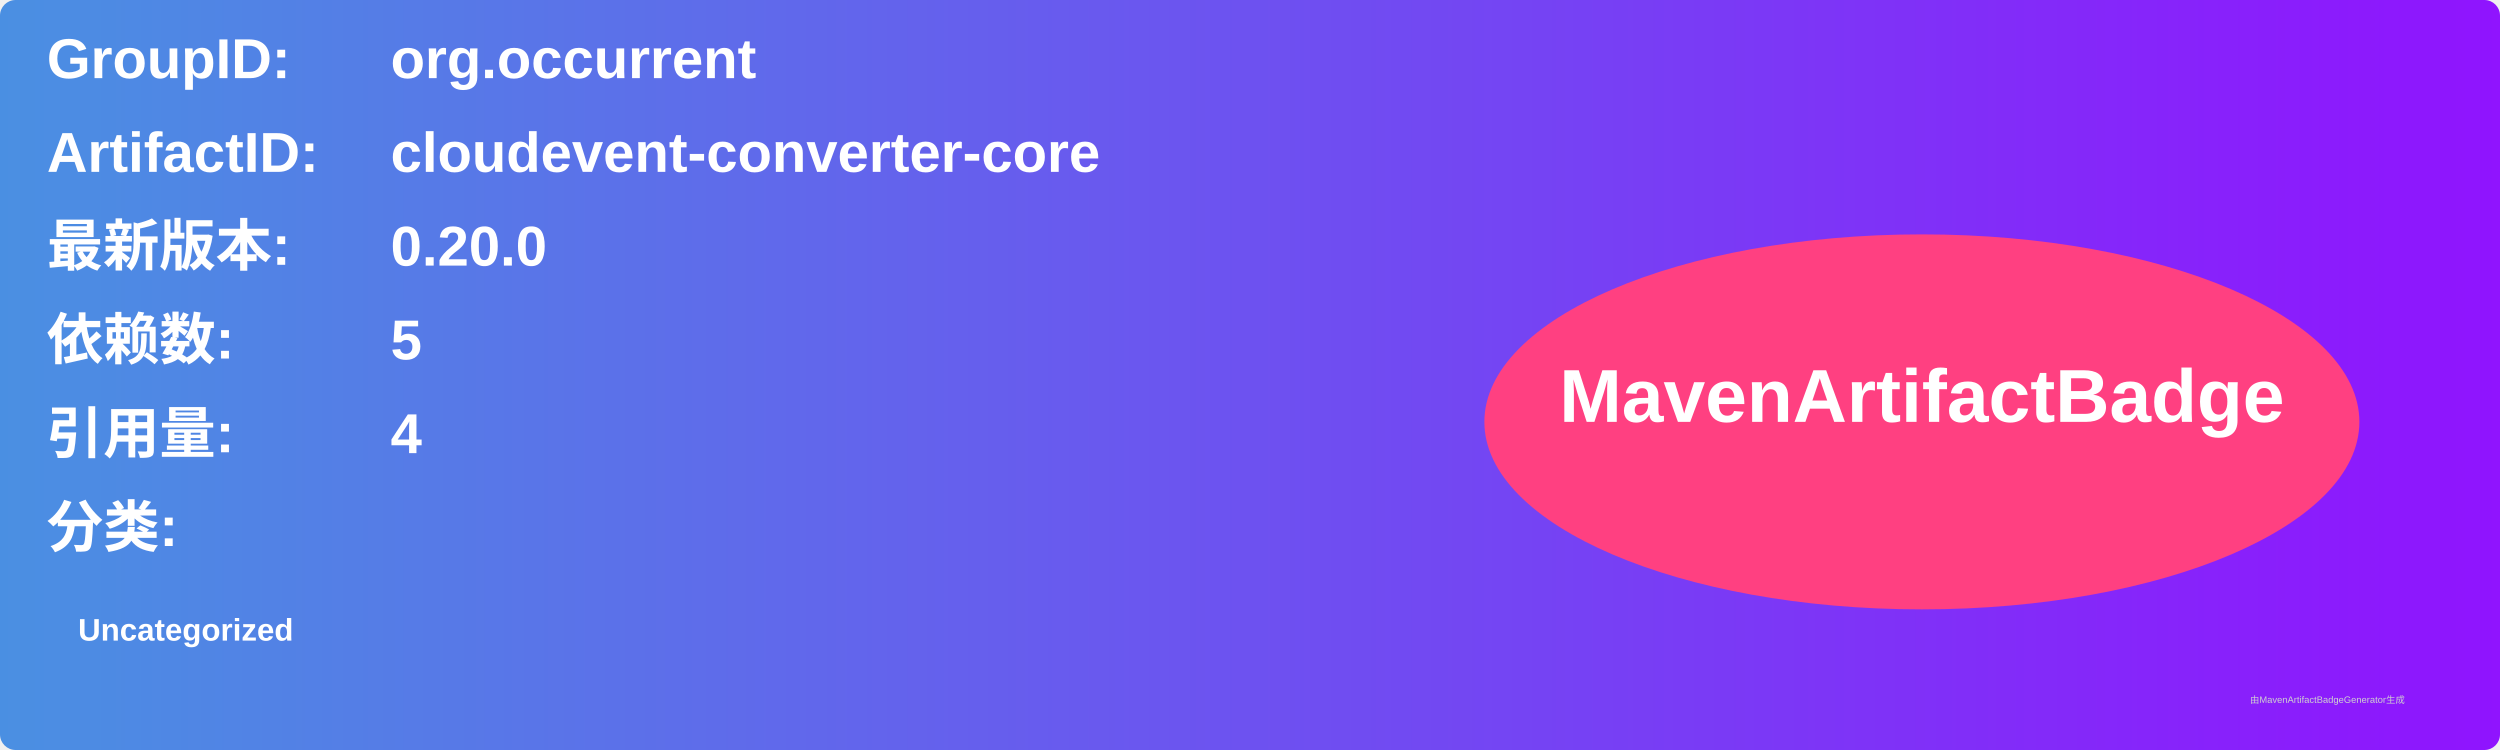
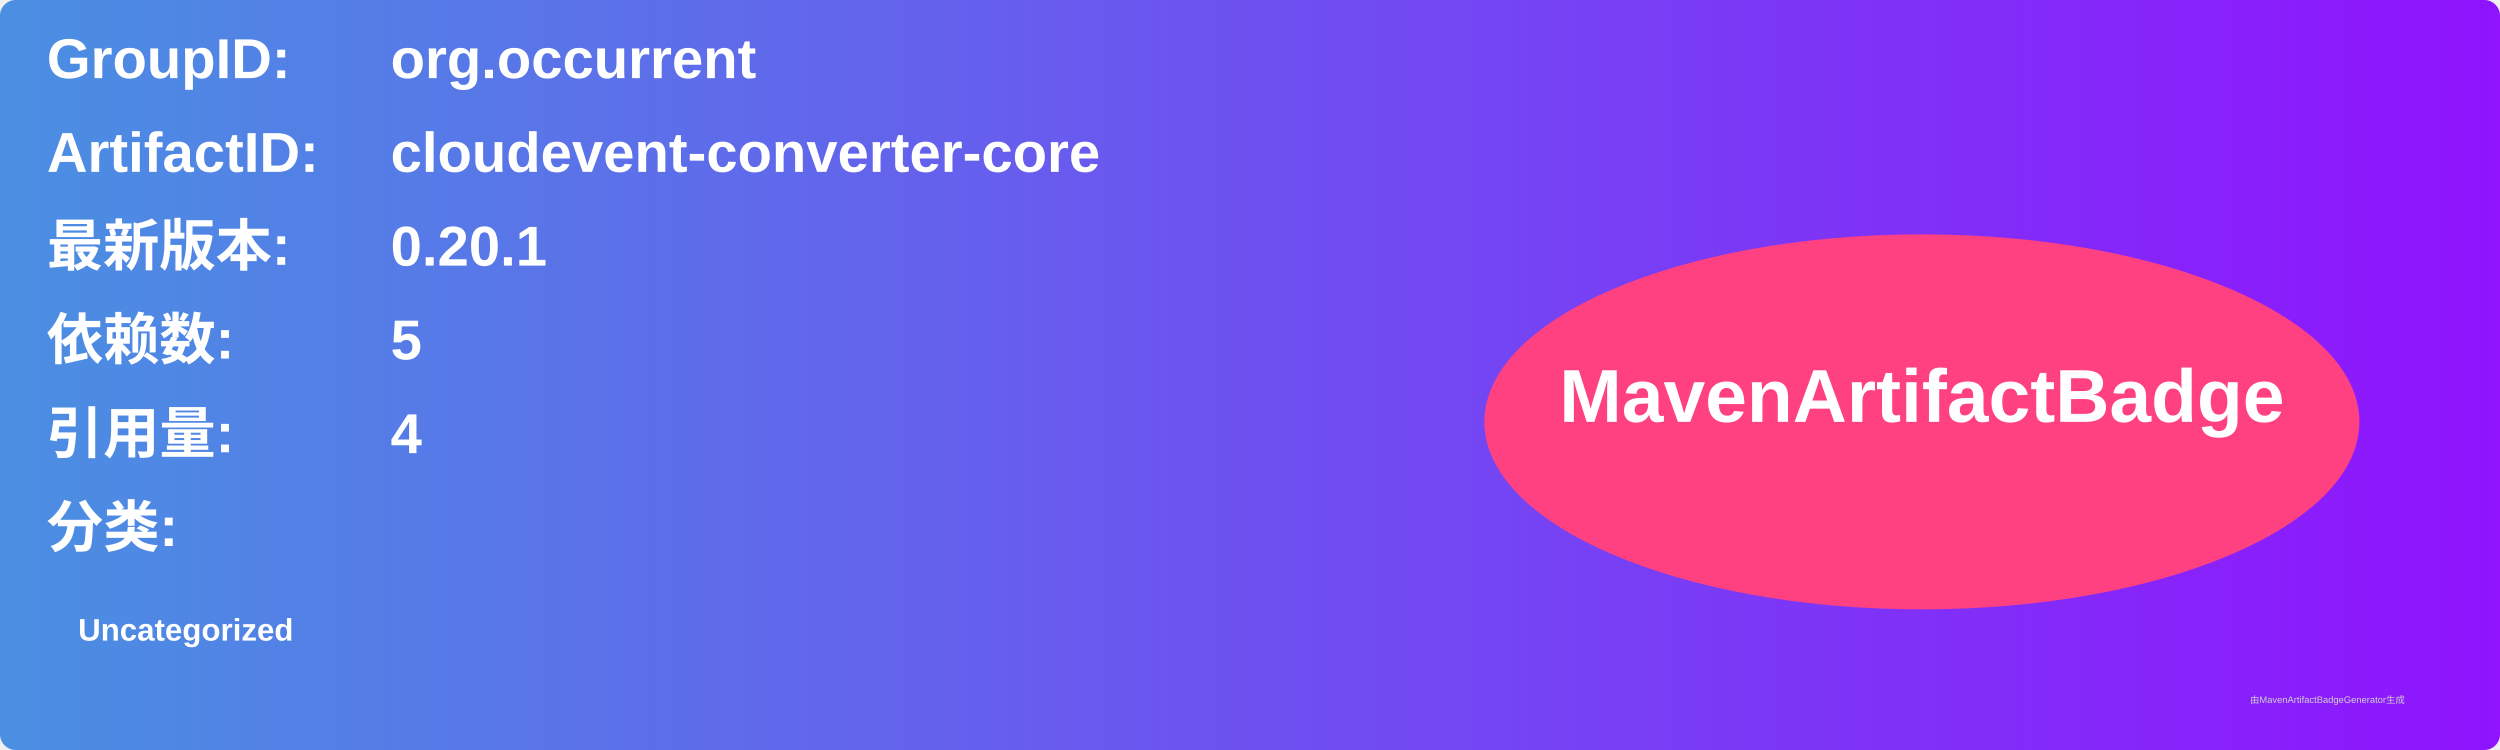
<svg xmlns="http://www.w3.org/2000/svg" width="800" height="240" viewBox="0 0 800 240">
  <linearGradient id="grad" x1="0%" y1="0%" x2="100%" y2="0%">
    <stop offset="0%" stop-color="#4a90e2" />
    <stop offset="100%" stop-color="#9013fe" />
  </linearGradient>
  <rect width="100%" height="100%" rx="5" ry="5" fill="url(#grad)" />
  <g transform="translate(15, 15)">
    <text x="0" y="10" font-family="Arial" font-size="18" fill="white" font-weight="bold" width="260">GroupID:</text>
    <text x="110" y="10" font-family="Arial" font-size="18" fill="white" font-weight="bold" width="460">org.occurrent</text>
    <text x="0" y="40" font-family="Arial" font-size="18" fill="white" font-weight="bold" width="260">ArtifactID:</text>
    <text x="110" y="40" font-family="Arial" font-size="18" fill="white" font-weight="bold" width="460">cloudevent-converter-core</text>
    <text x="0" y="70" font-family="Arial" font-size="18" fill="white" font-weight="bold">最新版本:</text>
    <text x="110" y="70" font-family="Arial" font-size="18" fill="white" font-weight="bold">
-       <tspan font-weight="bold">0.20.0</tspan>
+       <tspan font-weight="bold">0.20.1</tspan>
    </text>
    <text x="0" y="100" font-family="Arial" font-size="18" fill="white" font-weight="bold">依赖数: </text>
    <text x="110" y="100" font-family="Arial" font-size="18" fill="white">
      <tspan font-weight="bold">5</tspan>
    </text>
    <text x="0" y="130" font-family="Arial" font-size="18" fill="white" font-weight="bold">引用量: </text>
    <text x="110" y="130" font-family="Arial" font-size="18" fill="white">
      <tspan font-weight="bold">4</tspan>
    </text>
    <text x="0" y="160" font-family="Arial" font-size="18" fill="white" font-weight="bold">分类:</text>
    <text x="10" y="190" font-family="Arial" font-size="10" fill="white">
      <tspan font-weight="bold">Uncategorized</tspan>
    </text>
    <ellipse cx="600" cy="120" rx="140" ry="60" fill="#ff4081" />
    <text x="600" y="120" text-anchor="middle" font-family="Arial" font-size="24" fill="white" font-weight="bold">MavenArtifactBadge</text>
  </g>
  <text x="720" y="225" font-family="Arial" font-size="3" fill="#d0d0d0">由MavenArtifactBadgeGenerator生成</text>
</svg>
